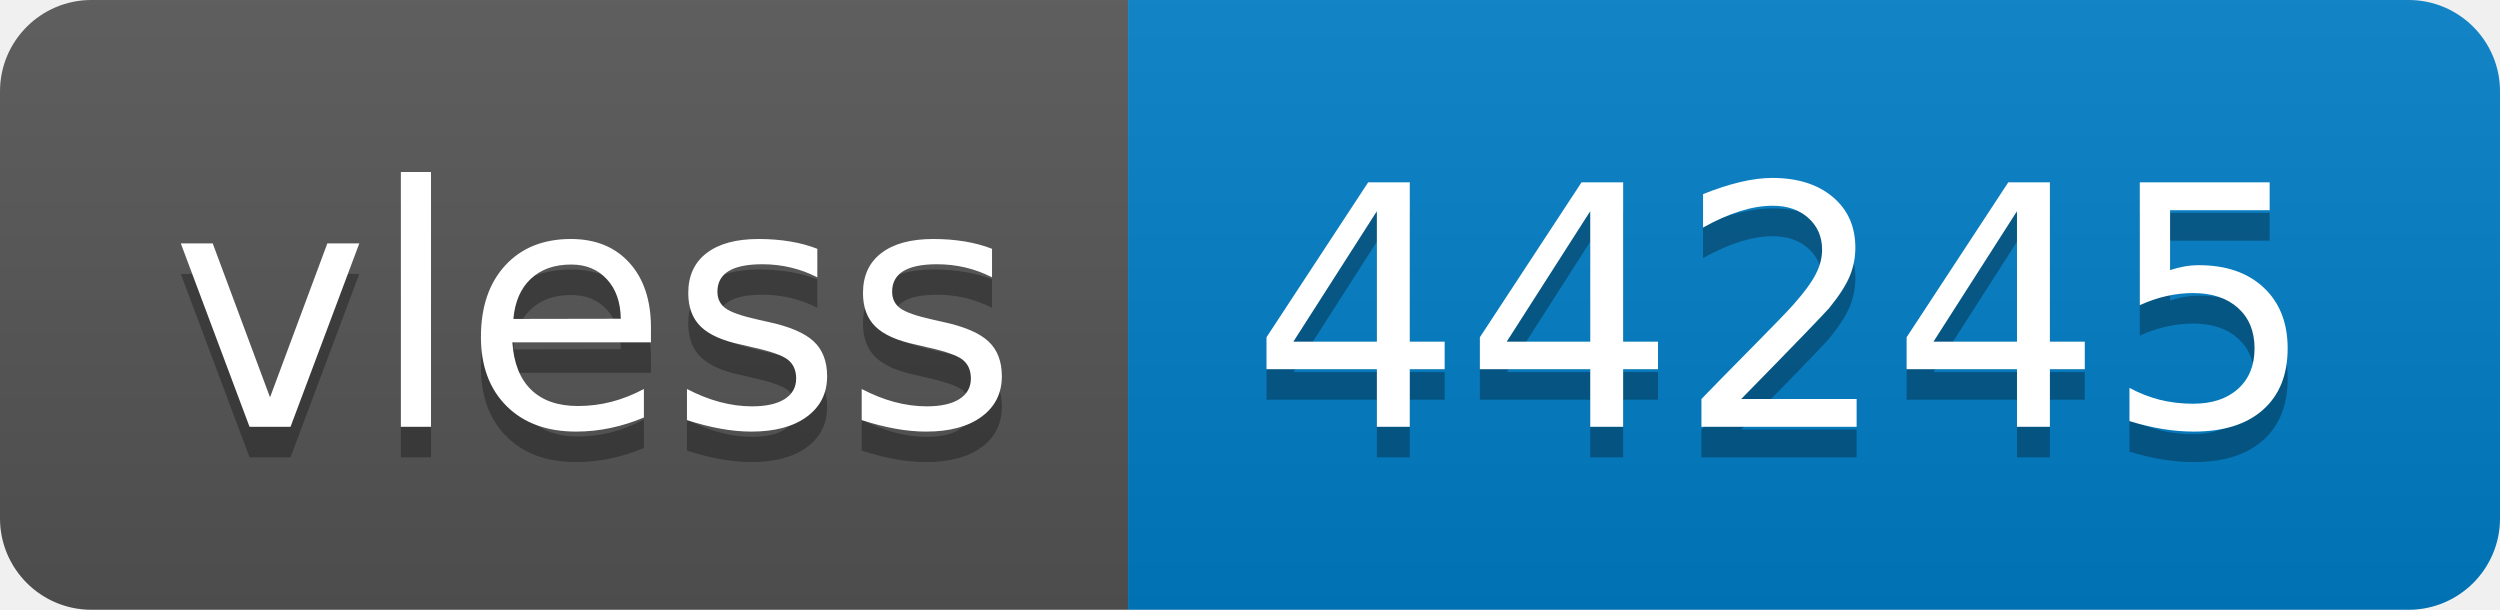
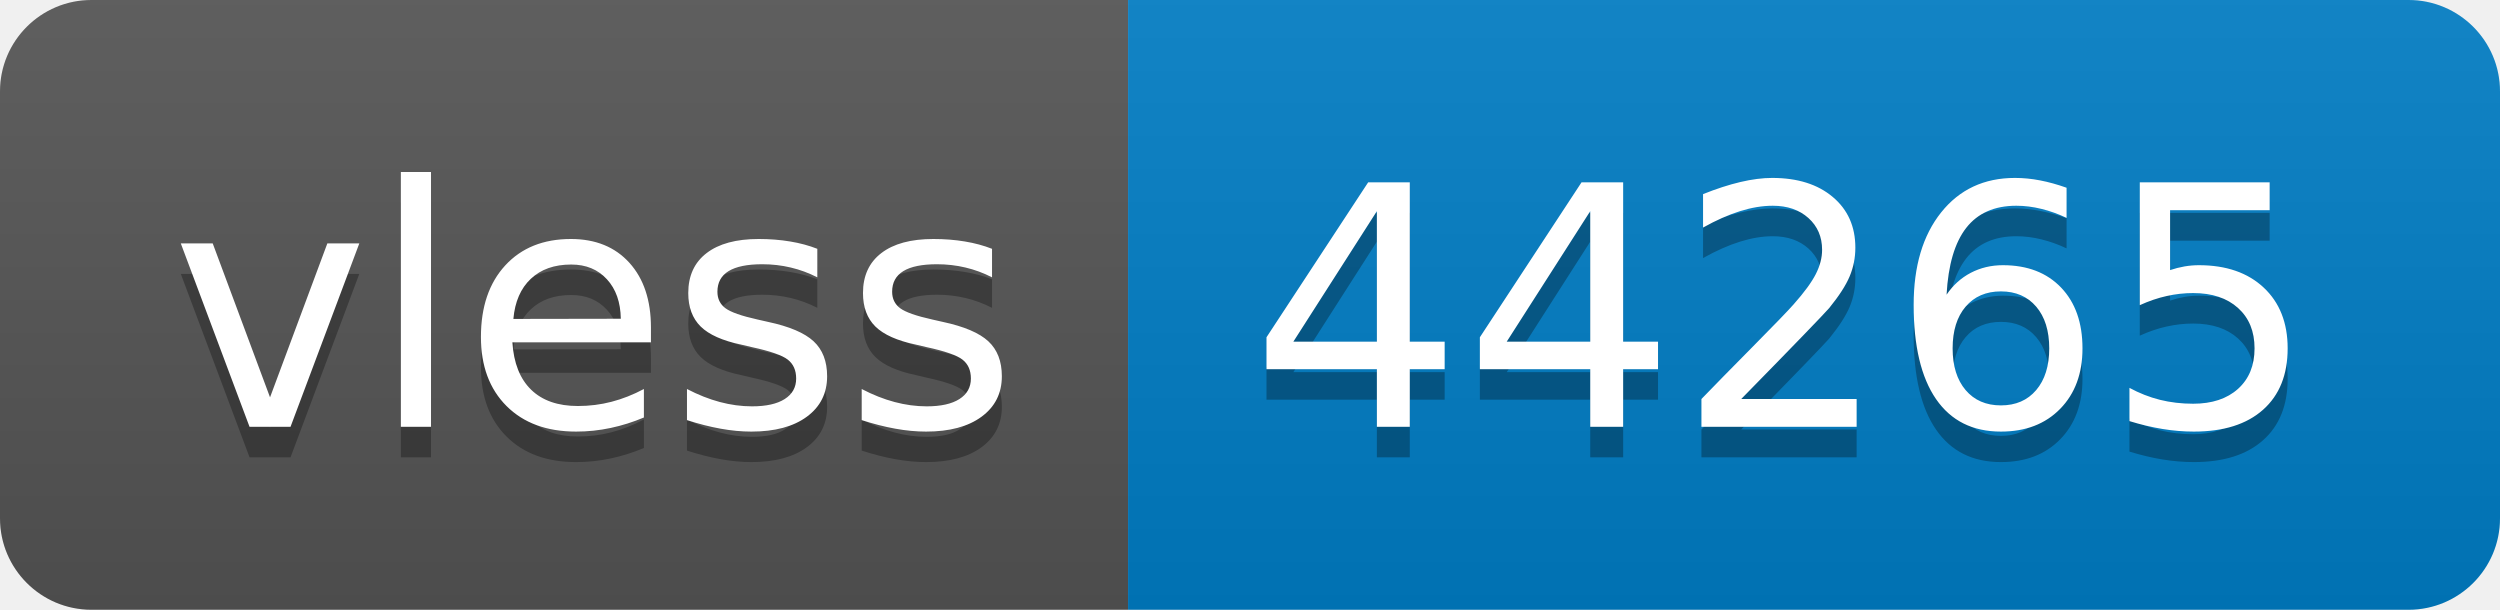
- <svg xmlns="http://www.w3.org/2000/svg" width="82" height="20" role="img" aria-label="vless: 44245">
+ <svg xmlns="http://www.w3.org/2000/svg" width="82" height="20" role="img" aria-label="vless: 44265">
  <linearGradient id="s" x2="0" y2="100%">
    <stop offset="0" stop-color="#bbb" stop-opacity=".1" />
    <stop offset="1" stop-opacity=".1" />
  </linearGradient>
  <clipPath id="r">
    <rect width="82" height="20" rx="3" fill="#fff" />
  </clipPath>
  <g clip-path="url(#r)">
    <rect width="37" height="20" fill="#555" />
    <rect x="37" width="45" height="20" fill="#007ec6" />
    <rect width="82" height="20" fill="url(#s)" />
  </g>
  <g fill="#fff" text-anchor="middle" font-family="Verdana,Geneva,DejaVu Sans,sans-serif" text-rendering="geometricPrecision" font-size="110">
    <text aria-hidden="true" x="195" y="150" fill="#010101" fill-opacity=".3" transform="scale(.1)" textLength="270">vless</text>
    <text x="195" y="140" transform="scale(.1)" fill="#fff" textLength="270">vless</text>
-     <text aria-hidden="true" x="585" y="150" fill="#010101" fill-opacity=".3" transform="scale(.1)" textLength="350">44245</text>
-     <text x="585" y="140" transform="scale(.1)" fill="#fff" textLength="350">44245</text>
+     <text aria-hidden="true" x="585" y="150" fill="#010101" fill-opacity=".3" transform="scale(.1)" textLength="350">44265</text>
+     <text x="585" y="140" transform="scale(.1)" fill="#fff" textLength="350">44265</text>
  </g>
</svg>
